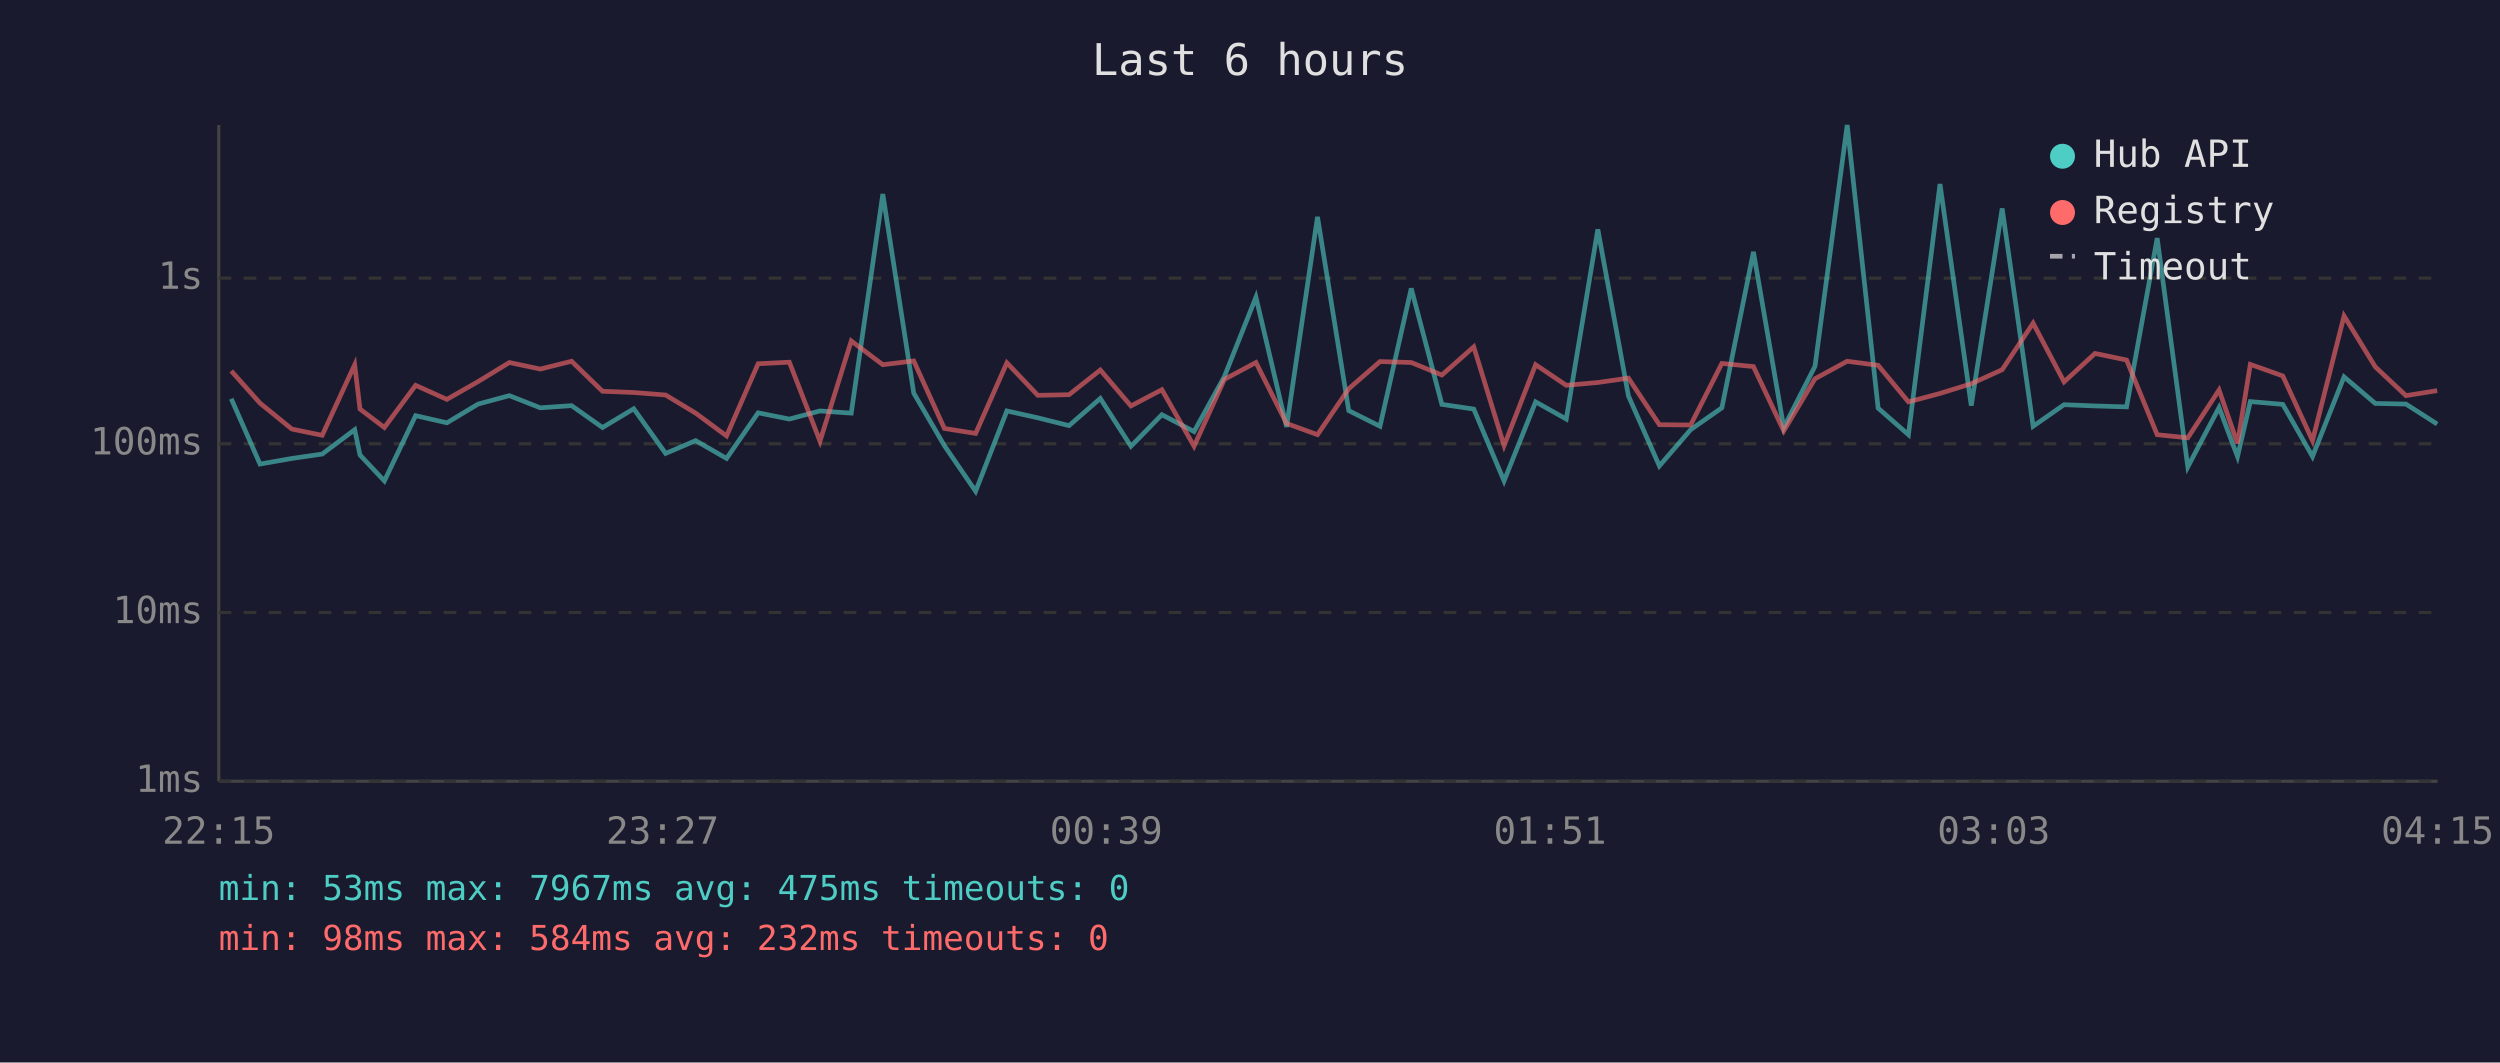
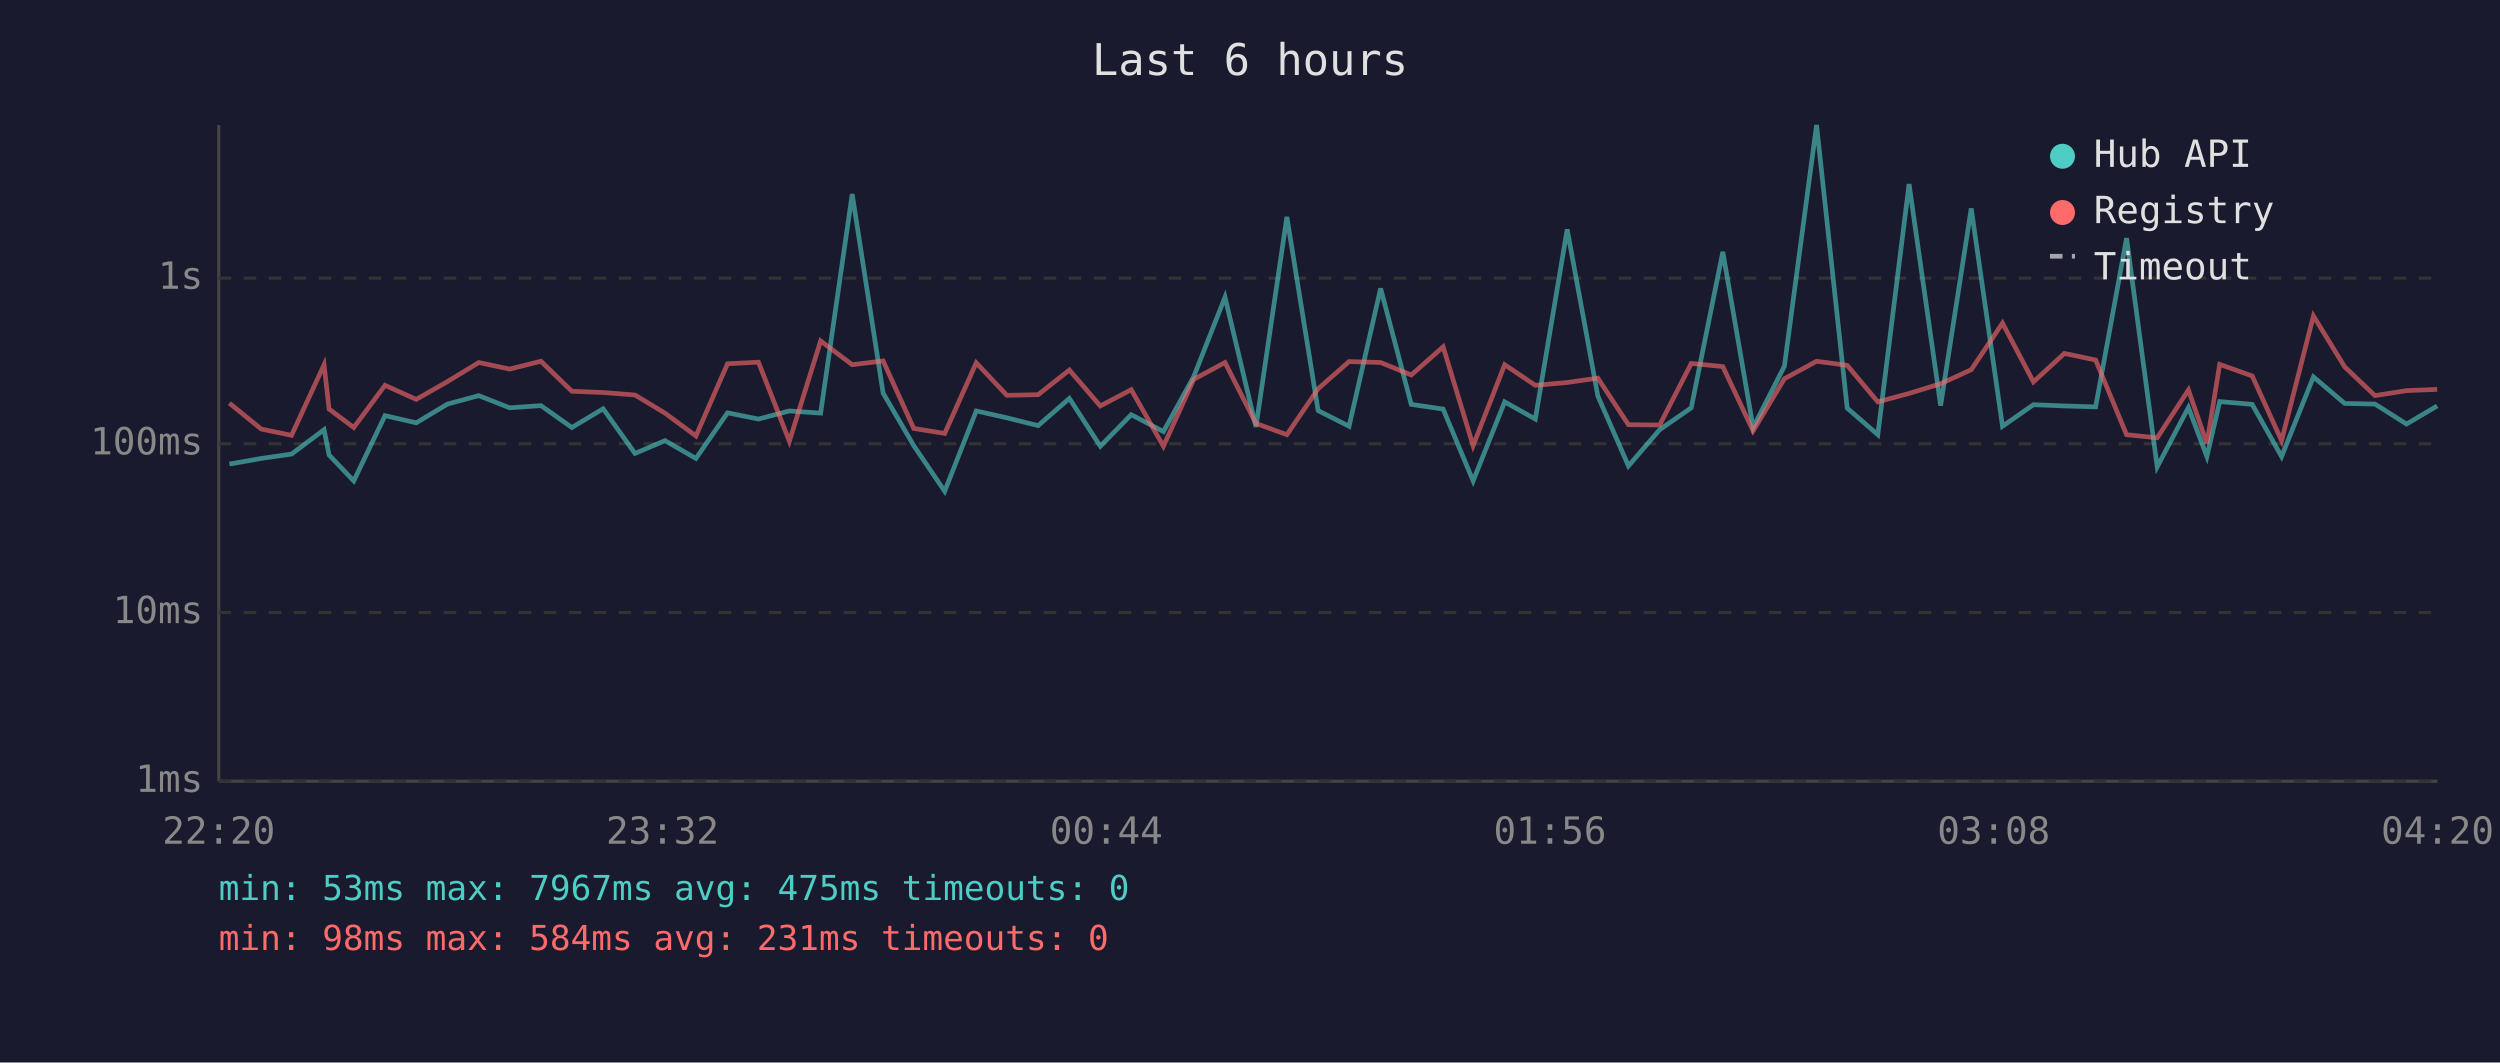
<svg xmlns="http://www.w3.org/2000/svg" viewBox="0 0 800 340" font-family="monospace" font-size="12">
  <rect width="800" height="340" fill="#1a1a2e" />
  <text x="400" y="24" fill="#e0e0e0" font-size="14" text-anchor="middle">Last 6 hours</text>
  <line x1="70" y1="40" x2="70" y2="250" stroke="#444" stroke-width="1" />
  <line x1="70" y1="250" x2="780" y2="250" stroke="#444" stroke-width="1" />
  <line x1="70" y1="250" x2="780" y2="250" stroke="#333" stroke-width="1" stroke-dasharray="4" />
  <text x="65" y="250" fill="#888" text-anchor="end" dominant-baseline="middle">1ms</text>
  <line x1="70" y1="196" x2="780" y2="196" stroke="#333" stroke-width="1" stroke-dasharray="4" />
  <text x="65" y="196" fill="#888" text-anchor="end" dominant-baseline="middle">10ms</text>
  <line x1="70" y1="142" x2="780" y2="142" stroke="#333" stroke-width="1" stroke-dasharray="4" />
  <text x="65" y="142" fill="#888" text-anchor="end" dominant-baseline="middle">100ms</text>
  <line x1="70" y1="89" x2="780" y2="89" stroke="#333" stroke-width="1" stroke-dasharray="4" />
  <text x="65" y="89" fill="#888" text-anchor="end" dominant-baseline="middle">1s</text>
-   <text x="70" y="270" fill="#888" text-anchor="middle">22:15</text>
-   <text x="212" y="270" fill="#888" text-anchor="middle">23:27</text>
-   <text x="354" y="270" fill="#888" text-anchor="middle">00:39</text>
-   <text x="496" y="270" fill="#888" text-anchor="middle">01:51</text>
-   <text x="638" y="270" fill="#888" text-anchor="middle">03:03</text>
-   <text x="780" y="270" fill="#888" text-anchor="middle">04:15</text>
-   <polyline points="74.0,127.6 83.2,148.5 93.4,146.7 103.1,145.3 113.5,137.5 115.2,145.6 123.0,153.9 133.0,133.0 143.0,135.3 153.0,129.3 163.0,126.6 172.9,130.5 182.9,129.8 192.8,136.8 202.8,130.8 213.0,145.1 222.6,141.0 232.5,146.7 242.6,132.1 252.6,134.1 262.4,131.5 272.4,132.2 282.5,62.1 292.4,125.8 302.2,142.6 312.2,157.2 322.2,131.5 332.1,133.7 342.1,136.2 352.1,127.5 361.9,142.8 371.8,132.7 382.1,138.1 391.8,120.5 401.9,95.1 411.7,136.6 421.6,69.4 431.6,131.4 441.6,136.4 451.6,92.3 461.4,129.4 471.6,130.9 481.3,153.9 491.4,128.6 501.2,134.1 511.3,73.4 521.1,126.7 531.0,149.1 541.0,137.5 551.0,130.5 561.1,80.6 570.8,136.8 580.8,117.2 591.1,40.0 601.0,130.6 610.7,139.1 620.8,58.9 630.8,129.8 640.7,66.7 650.6,136.4 660.5,129.5 670.4,129.9 680.5,130.2 690.3,76.2 700.1,149.4 710.1,130.4 716.0,146.1 720.1,128.5 730.5,129.4 740.0,146.1 750.1,120.6 760.1,129.1 769.9,129.3 779.9,135.7" fill="none" stroke="#4ecdc4" stroke-width="1.5" opacity="0.6" />
-   <polyline points="74.0,118.7 83.2,129.0 93.4,137.3 103.1,139.3 113.5,116.7 115.2,130.9 123.0,136.8 133.0,123.3 143.0,127.8 153.0,122.1 163.0,116.0 172.9,118.1 182.9,115.6 192.8,125.2 202.8,125.6 213.0,126.4 222.6,132.2 232.5,139.5 242.6,116.4 252.6,115.9 262.4,141.2 272.4,109.1 282.5,116.7 292.4,115.5 302.2,137.1 312.2,138.7 322.2,116.1 332.1,126.5 342.1,126.3 352.1,118.4 361.9,129.9 371.8,124.7 382.1,142.8 391.8,121.4 401.9,116.0 411.7,135.5 421.6,139.1 431.6,124.4 441.6,115.7 451.6,116.0 461.4,120.0 471.6,111.0 481.3,142.6 491.4,116.7 501.2,123.3 511.3,122.4 521.1,121.0 531.0,135.9 541.0,136.0 551.0,116.3 561.1,117.3 570.8,137.9 580.8,121.2 591.1,115.6 601.0,116.9 610.7,128.6 620.8,125.9 630.8,122.8 640.7,118.3 650.6,103.4 660.5,122.2 670.4,113.1 680.5,115.2 690.3,139.1 700.1,140.1 710.1,124.8 716.0,141.9 720.1,116.6 730.5,120.3 740.0,141.0 750.1,101.1 760.1,117.4 769.9,126.6 779.9,125.0" fill="none" stroke="#ff6b6b" stroke-width="1.5" opacity="0.6" />
+   <text x="70" y="270" fill="#888" text-anchor="middle">22:20</text>
+   <text x="212" y="270" fill="#888" text-anchor="middle">23:32</text>
+   <text x="354" y="270" fill="#888" text-anchor="middle">00:44</text>
+   <text x="496" y="270" fill="#888" text-anchor="middle">01:56</text>
+   <text x="638" y="270" fill="#888" text-anchor="middle">03:08</text>
+   <text x="780" y="270" fill="#888" text-anchor="middle">04:20</text>
+   <polyline points="73.4,148.5 83.6,146.7 93.3,145.3 103.7,137.5 105.3,145.6 113.2,153.9 123.2,133.0 133.2,135.3 143.2,129.3 153.2,126.6 163.1,130.5 173.1,129.8 183.0,136.8 193.0,130.8 203.2,145.1 212.8,141.0 222.7,146.7 232.8,132.1 242.7,134.1 252.6,131.5 262.6,132.2 272.7,62.1 282.6,125.8 292.4,142.6 302.3,157.2 312.4,131.5 322.2,133.7 332.2,136.2 342.2,127.5 352.1,142.8 362.0,132.7 372.3,138.1 382.0,120.5 392.0,95.1 401.9,136.6 411.8,69.4 421.8,131.4 431.7,136.4 441.8,92.3 451.6,129.4 461.8,130.9 471.4,153.9 481.5,128.6 491.3,134.1 501.5,73.4 511.3,126.7 521.1,149.1 531.1,137.5 541.2,130.5 551.3,80.6 561.0,136.8 571.0,117.2 581.3,40.0 591.1,130.6 600.9,139.1 610.9,58.9 621.0,129.8 630.8,66.7 640.8,136.4 650.7,129.5 660.6,129.9 670.6,130.2 680.5,76.2 690.3,149.4 700.3,130.4 706.2,146.1 710.3,128.5 720.7,129.4 730.1,146.1 740.3,120.6 750.3,129.1 760.0,129.3 770.1,135.7 779.9,129.9" fill="none" stroke="#4ecdc4" stroke-width="1.5" opacity="0.6" />
+   <polyline points="73.4,129.0 83.6,137.3 93.3,139.3 103.7,116.7 105.3,130.9 113.2,136.8 123.2,123.3 133.2,127.8 143.2,122.1 153.2,116.0 163.1,118.1 173.1,115.6 183.0,125.2 193.0,125.6 203.2,126.4 212.8,132.2 222.7,139.5 232.8,116.4 242.7,115.9 252.6,141.2 262.6,109.1 272.7,116.7 282.6,115.5 292.4,137.1 302.3,138.7 312.4,116.1 322.2,126.5 332.2,126.3 342.2,118.4 352.1,129.9 362.0,124.7 372.3,142.8 382.0,121.4 392.0,116.0 401.9,135.5 411.8,139.1 421.8,124.4 431.7,115.7 441.8,116.0 451.6,120.0 461.8,111.0 471.4,142.6 481.5,116.7 491.3,123.3 501.5,122.4 511.3,121.0 521.1,135.9 531.1,136.0 541.2,116.3 551.3,117.3 561.0,137.9 571.0,121.2 581.3,115.6 591.1,116.9 600.9,128.6 610.9,125.9 621.0,122.8 630.8,118.3 640.8,103.4 650.7,122.2 660.6,113.1 670.6,115.2 680.5,139.1 690.3,140.1 700.3,124.8 706.2,141.9 710.3,116.6 720.7,120.3 730.1,141.0 740.3,101.1 750.3,117.4 760.0,126.6 770.1,125.0 779.9,124.6" fill="none" stroke="#ff6b6b" stroke-width="1.5" opacity="0.6" />
  <circle cx="660" cy="50" r="4" fill="#4ecdc4" />
  <text x="670" y="50" fill="#e0e0e0" dominant-baseline="middle">Hub API</text>
  <circle cx="660" cy="68" r="4" fill="#ff6b6b" />
  <text x="670" y="68" fill="#e0e0e0" dominant-baseline="middle">Registry</text>
  <line x1="656" y1="82" x2="664" y2="82" stroke="#e0e0e0" stroke-width="1.5" stroke-dasharray="4,3" opacity="0.7" />
  <text x="670" y="86" fill="#e0e0e0" dominant-baseline="middle">Timeout</text>
  <text x="70" y="288" fill="#4ecdc4" font-size="11">min: 53ms  max: 7967ms  avg: 475ms  timeouts: 0</text>
-   <text x="70" y="304" fill="#ff6b6b" font-size="11">min: 98ms  max: 584ms  avg: 232ms  timeouts: 0</text>
+   <text x="70" y="304" fill="#ff6b6b" font-size="11">min: 98ms  max: 584ms  avg: 231ms  timeouts: 0</text>
</svg>
